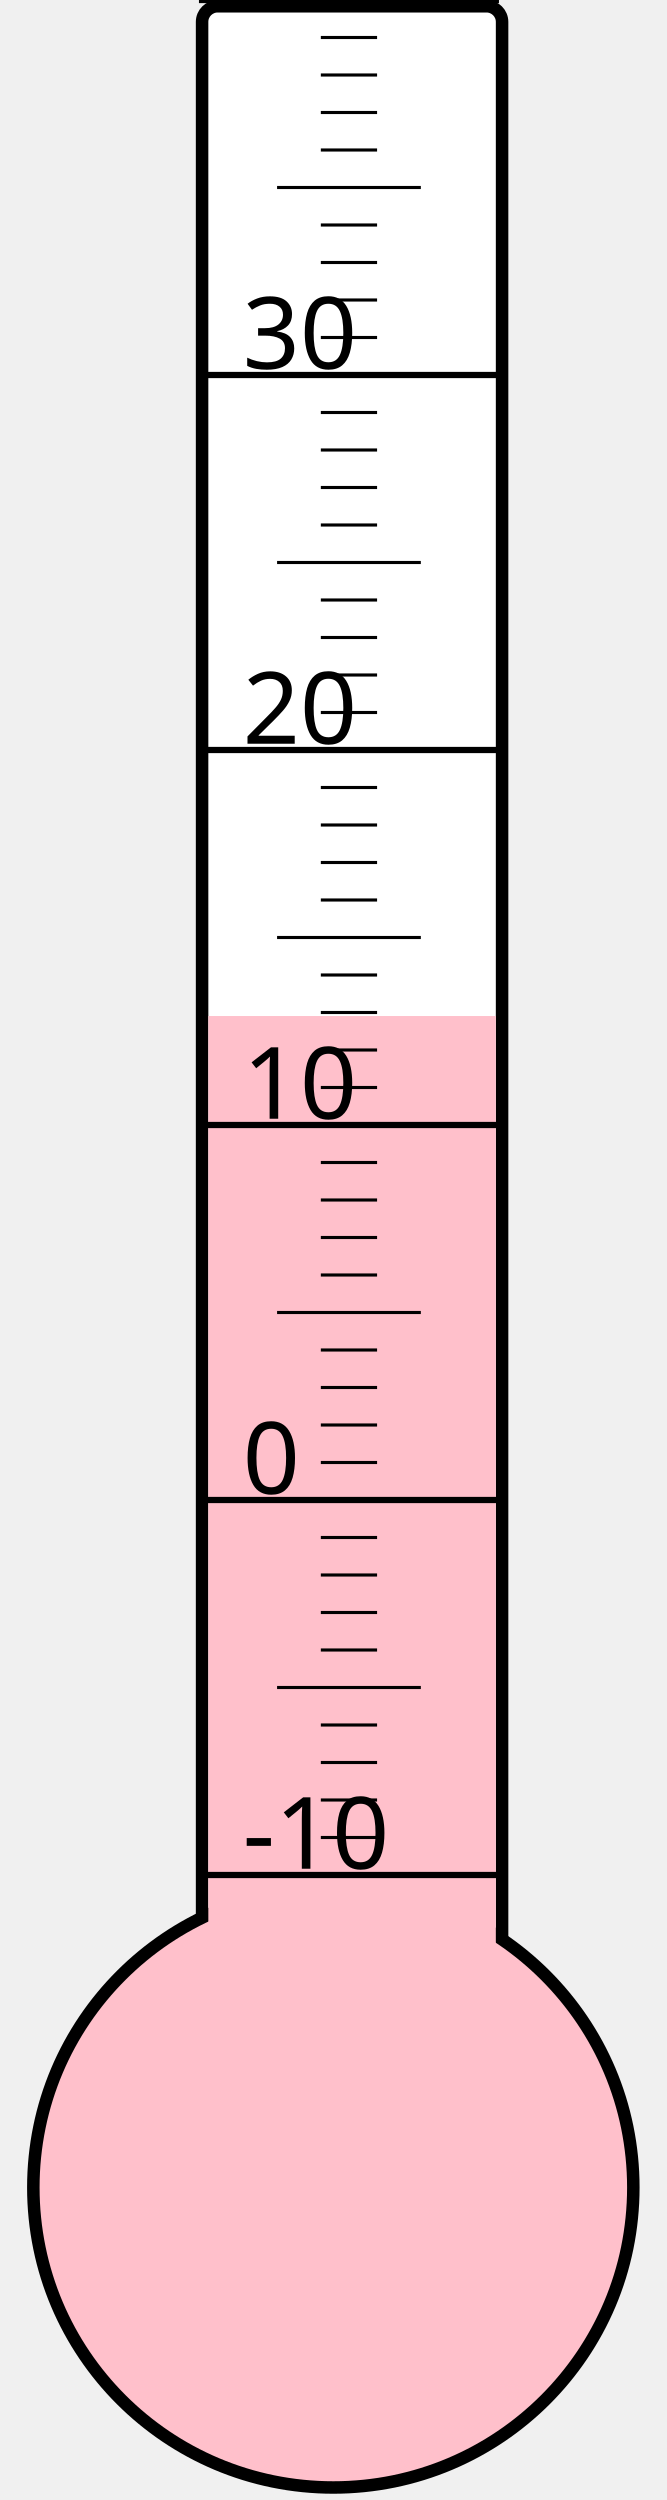
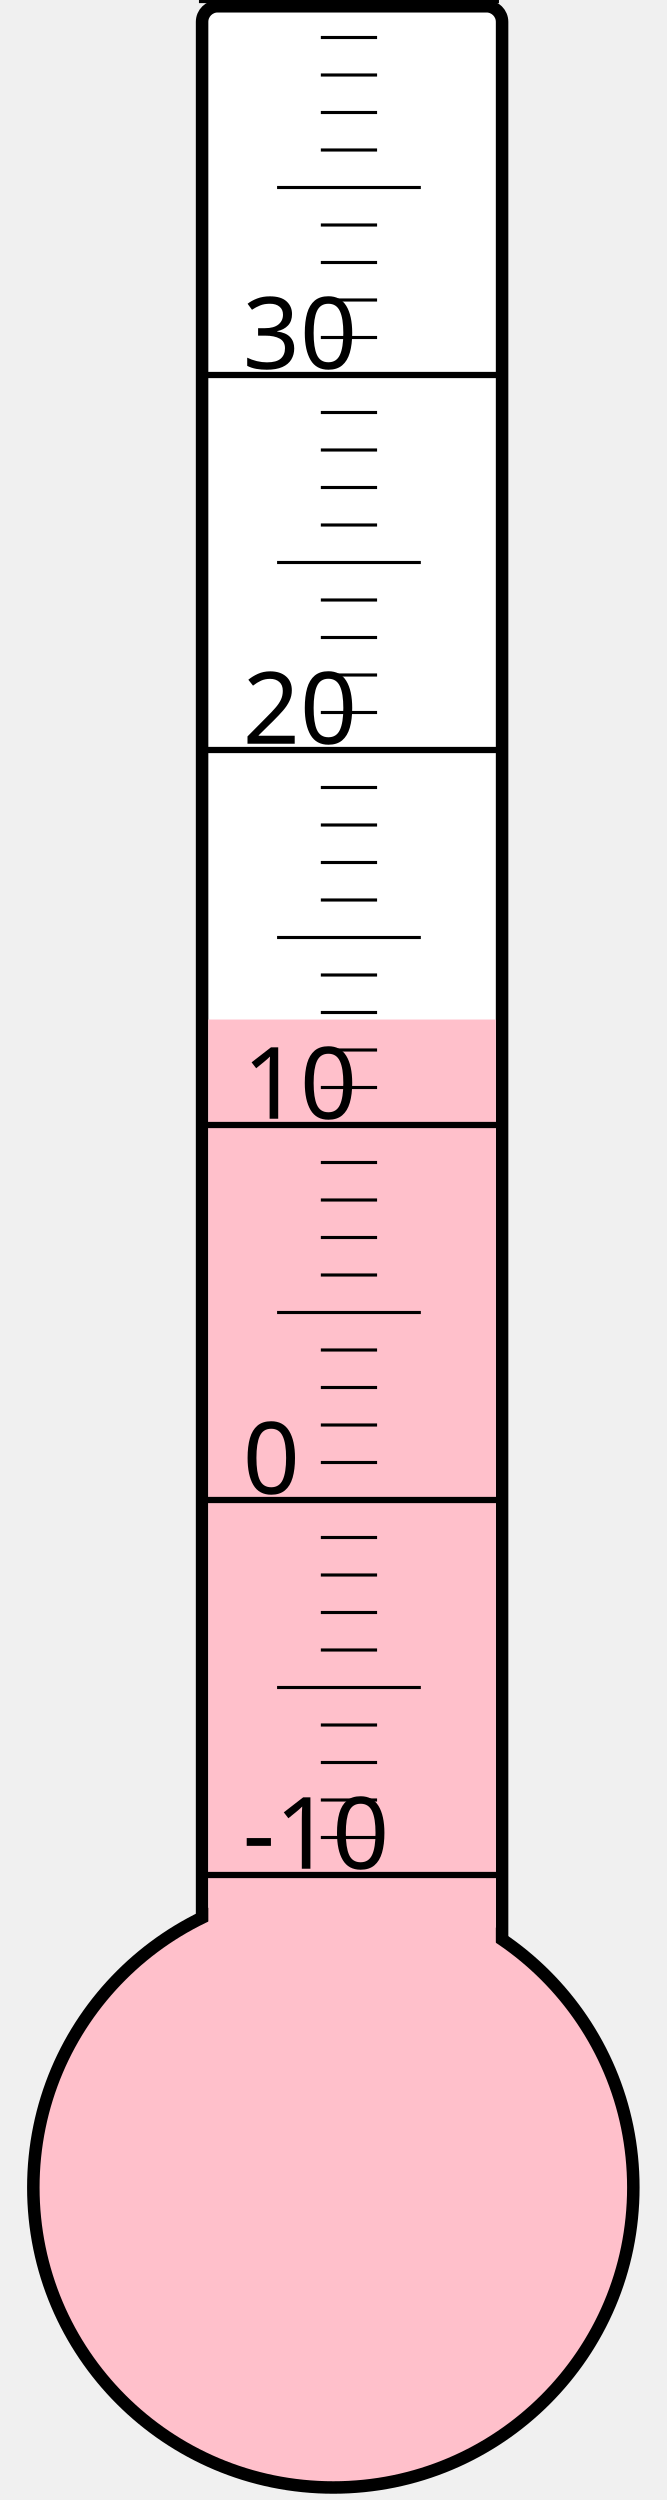
<svg xmlns="http://www.w3.org/2000/svg" width="40px" height="150px" viewBox="0 0 200 800">
  <rect width="200" height="800" x="0" y="0" style="fill: #ffffeb; fill-opacity: 0;" />
  <rect width="96" height="680" x="58" y="2" rx="5" ry="5" style="fill: white; fill-opacity: 1; stroke: black; stroke-width: 4;" />
  <circle cx="100" cy="700" r="96" style="fill: pink; stroke: black; stroke-width: 4;" />
-   <rect width="92" height="374.875" x="60" y="325.125" style="fill: pink; fill-opacity: 1; stroke-width: 0;" />
+   <rect width="92" height="373.75" x="60" y="326.25" style="fill: pink; fill-opacity: 1; stroke-width: 0;" />
  <text x="71" y="598" style="font-family: sans-serif; font-size: 24pt;">-10</text>
  <text x="71" y="478" style="font-family: sans-serif; font-size: 24pt;">0</text>
  <text x="71" y="358" style="font-family: sans-serif; font-size: 24pt;">10</text>
  <text x="71" y="238" style="font-family: sans-serif; font-size: 24pt;">20</text>
  <text x="71" y="118" style="font-family: sans-serif; font-size: 24pt;">30</text>
  <g style="stroke: black;">
    <line x1="57" y1="600" x2="153" y2="600" style="stroke-width: 2;" />
    <line x1="96" y1="588" x2="114" y2="588" style="stroke-width: 1;" />
    <line x1="96" y1="576" x2="114" y2="576" style="stroke-width: 1;" />
    <line x1="96" y1="564" x2="114" y2="564" style="stroke-width: 1;" />
    <line x1="96" y1="552" x2="114" y2="552" style="stroke-width: 1;" />
    <line x1="82" y1="540" x2="128" y2="540" style="stroke-width: 1;" />
    <line x1="96" y1="528" x2="114" y2="528" style="stroke-width: 1;" />
    <line x1="96" y1="516" x2="114" y2="516" style="stroke-width: 1;" />
    <line x1="96" y1="504" x2="114" y2="504" style="stroke-width: 1;" />
    <line x1="96" y1="492" x2="114" y2="492" style="stroke-width: 1;" />
    <line x1="57" y1="480" x2="153" y2="480" style="stroke-width: 2;" />
    <line x1="96" y1="468" x2="114" y2="468" style="stroke-width: 1;" />
    <line x1="96" y1="456" x2="114" y2="456" style="stroke-width: 1;" />
    <line x1="96" y1="444" x2="114" y2="444" style="stroke-width: 1;" />
    <line x1="96" y1="432" x2="114" y2="432" style="stroke-width: 1;" />
    <line x1="82" y1="420" x2="128" y2="420" style="stroke-width: 1;" />
    <line x1="96" y1="408" x2="114" y2="408" style="stroke-width: 1;" />
    <line x1="96" y1="396" x2="114" y2="396" style="stroke-width: 1;" />
    <line x1="96" y1="384" x2="114" y2="384" style="stroke-width: 1;" />
    <line x1="96" y1="372" x2="114" y2="372" style="stroke-width: 1;" />
    <line x1="57" y1="360" x2="153" y2="360" style="stroke-width: 2;" />
    <line x1="96" y1="348" x2="114" y2="348" style="stroke-width: 1;" />
    <line x1="96" y1="336" x2="114" y2="336" style="stroke-width: 1;" />
    <line x1="96" y1="324" x2="114" y2="324" style="stroke-width: 1;" />
    <line x1="96" y1="312" x2="114" y2="312" style="stroke-width: 1;" />
    <line x1="82" y1="300" x2="128" y2="300" style="stroke-width: 1;" />
    <line x1="96" y1="288" x2="114" y2="288" style="stroke-width: 1;" />
    <line x1="96" y1="276" x2="114" y2="276" style="stroke-width: 1;" />
    <line x1="96" y1="264" x2="114" y2="264" style="stroke-width: 1;" />
    <line x1="96" y1="252" x2="114" y2="252" style="stroke-width: 1;" />
    <line x1="57" y1="240" x2="153" y2="240" style="stroke-width: 2;" />
    <line x1="96" y1="228" x2="114" y2="228" style="stroke-width: 1;" />
    <line x1="96" y1="216" x2="114" y2="216" style="stroke-width: 1;" />
    <line x1="96" y1="204" x2="114" y2="204" style="stroke-width: 1;" />
    <line x1="96" y1="192" x2="114" y2="192" style="stroke-width: 1;" />
    <line x1="82" y1="180" x2="128" y2="180" style="stroke-width: 1;" />
    <line x1="96" y1="168" x2="114" y2="168" style="stroke-width: 1;" />
    <line x1="96" y1="156" x2="114" y2="156" style="stroke-width: 1;" />
    <line x1="96" y1="144" x2="114" y2="144" style="stroke-width: 1;" />
    <line x1="96" y1="132" x2="114" y2="132" style="stroke-width: 1;" />
    <line x1="57" y1="120" x2="153" y2="120" style="stroke-width: 2;" />
    <line x1="96" y1="108" x2="114" y2="108" style="stroke-width: 1;" />
    <line x1="96" y1="96" x2="114" y2="96" style="stroke-width: 1;" />
    <line x1="96" y1="84" x2="114" y2="84" style="stroke-width: 1;" />
    <line x1="96" y1="72" x2="114" y2="72" style="stroke-width: 1;" />
    <line x1="82" y1="60" x2="128" y2="60" style="stroke-width: 1;" />
    <line x1="96" y1="48" x2="114" y2="48" style="stroke-width: 1;" />
    <line x1="96" y1="36" x2="114" y2="36" style="stroke-width: 1;" />
    <line x1="96" y1="24" x2="114" y2="24" style="stroke-width: 1;" />
    <line x1="96" y1="12" x2="114" y2="12" style="stroke-width: 1;" />
    <line x1="57" y1="0" x2="153" y2="0" style="stroke-width: 2;" />
  </g>
</svg>
